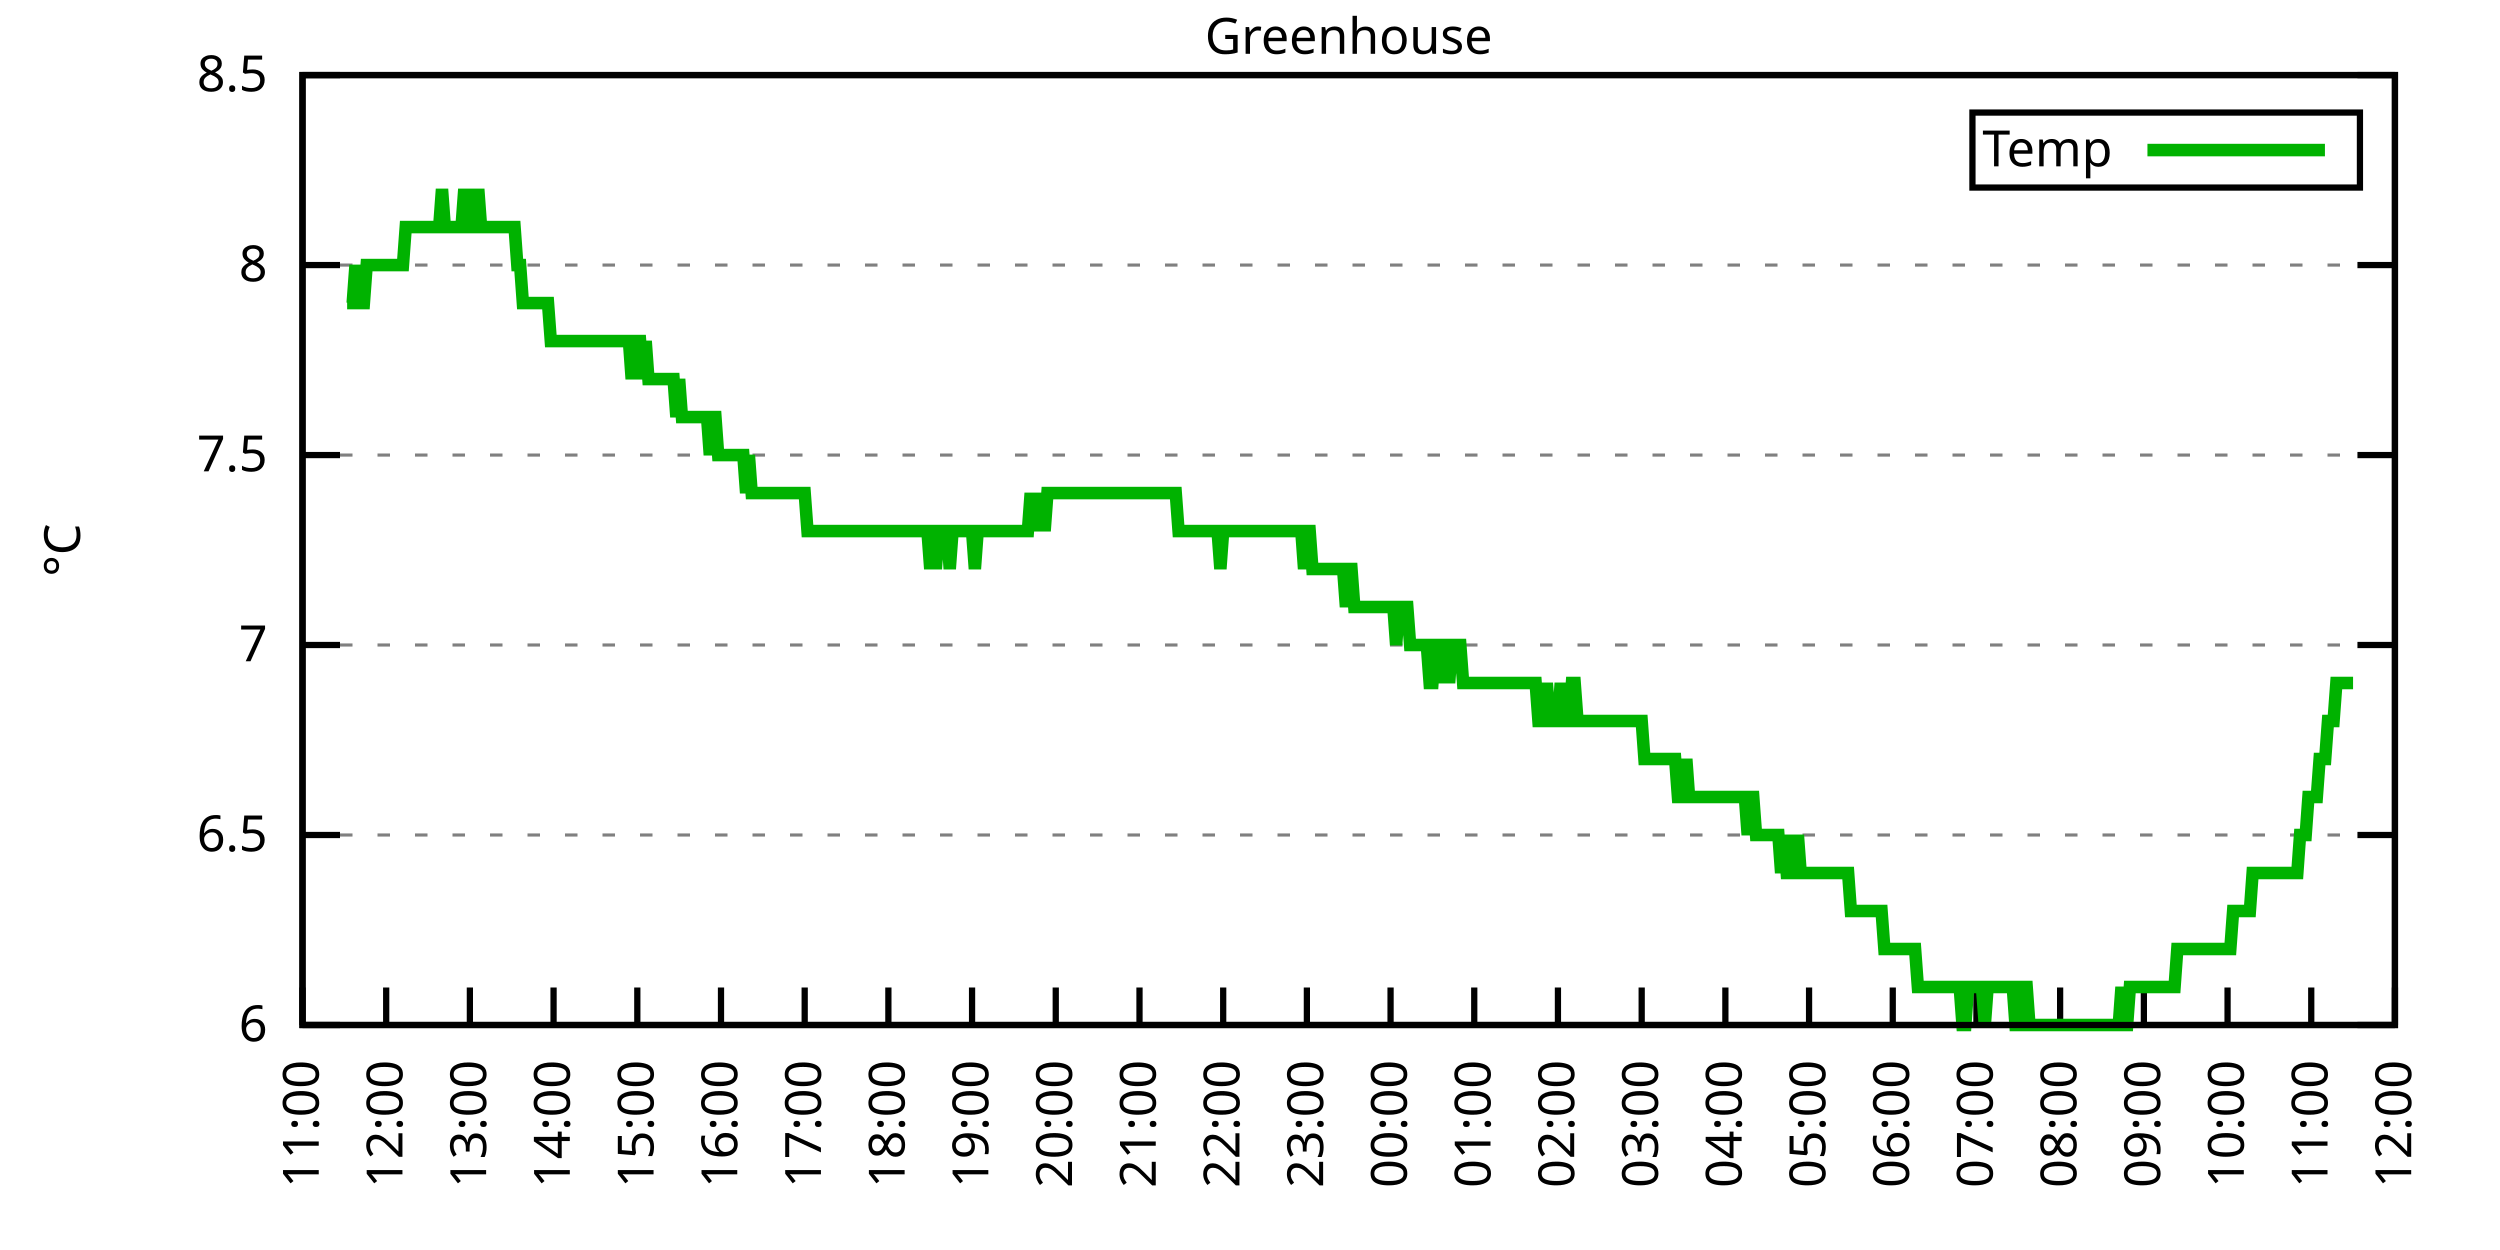
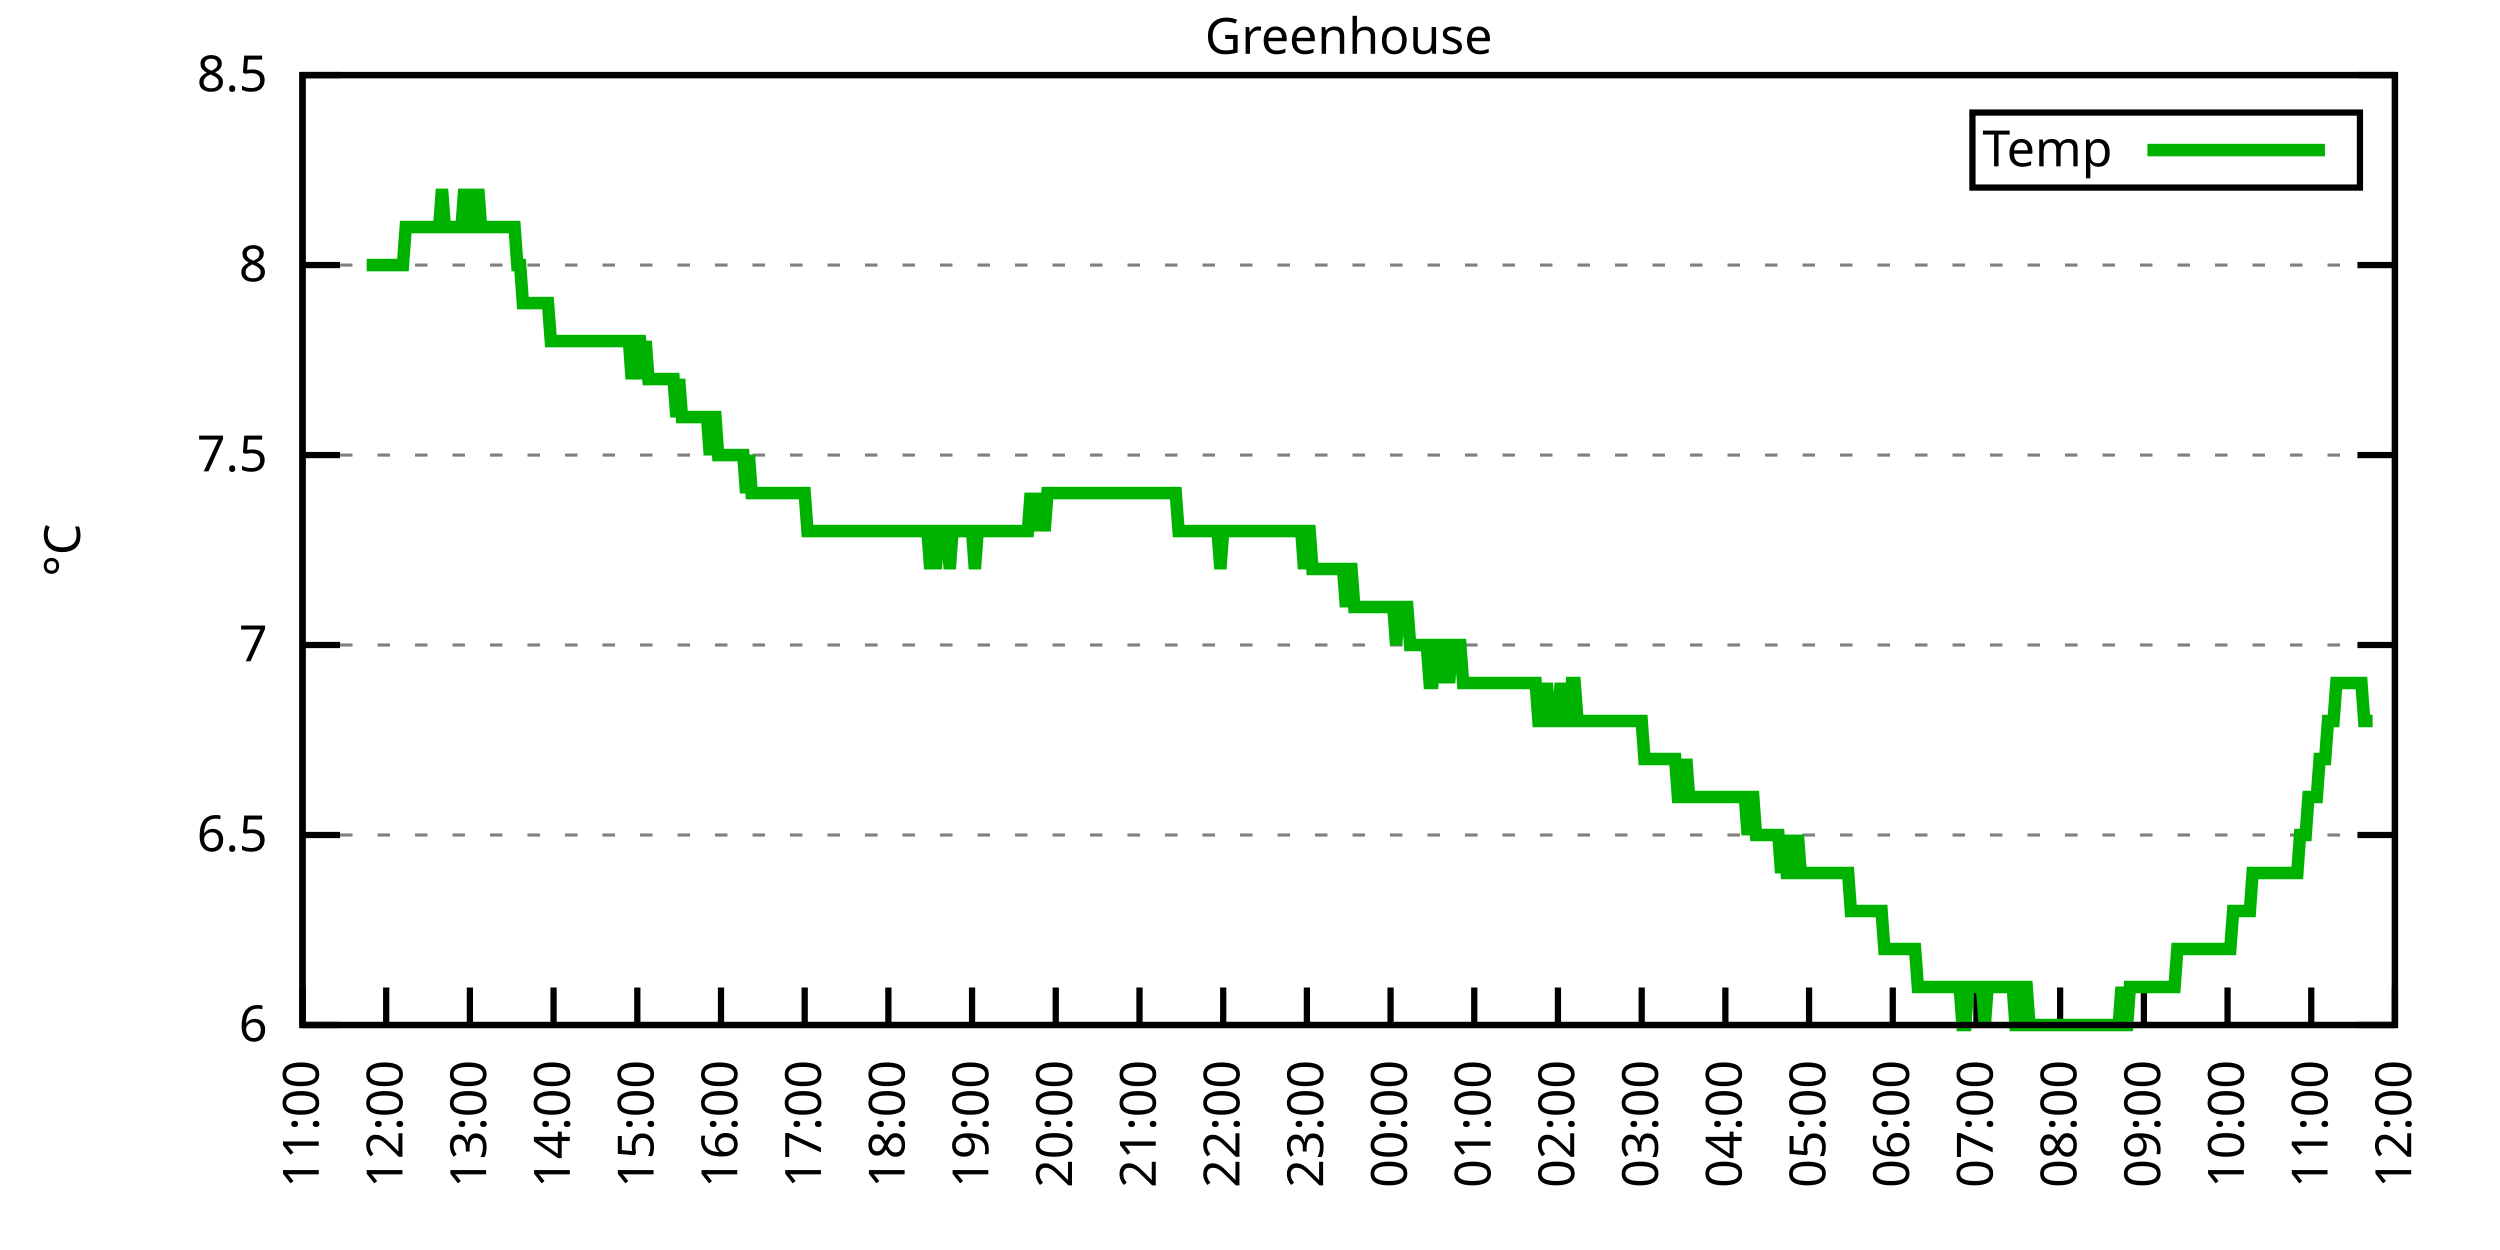
<svg xmlns="http://www.w3.org/2000/svg" xmlns:xlink="http://www.w3.org/1999/xlink" width="400" height="200" viewBox="0 0 400 200">
  <g id="gnuplot_canvas">
    <rect x="0" y="0" width="400" height="200" fill="none" />
    <defs>
      <circle id="gpDot" r="0.5" stroke-width="0.5" stroke="currentColor" />
      <path id="gpPt0" stroke-width="0.333" stroke="currentColor" d="M-1,0 h2 M0,-1 v2" />
      <path id="gpPt1" stroke-width="0.333" stroke="currentColor" d="M-1,-1 L1,1 M1,-1 L-1,1" />
      <path id="gpPt2" stroke-width="0.333" stroke="currentColor" d="M-1,0 L1,0 M0,-1 L0,1 M-1,-1 L1,1 M-1,1 L1,-1" />
      <rect id="gpPt3" stroke-width="0.333" stroke="currentColor" x="-1" y="-1" width="2" height="2" />
      <rect id="gpPt4" stroke-width="0.333" stroke="currentColor" fill="currentColor" x="-1" y="-1" width="2" height="2" />
      <circle id="gpPt5" stroke-width="0.333" stroke="currentColor" cx="0" cy="0" r="1" />
      <use xlink:href="#gpPt5" id="gpPt6" fill="currentColor" stroke="none" />
      <path id="gpPt7" stroke-width="0.333" stroke="currentColor" d="M0,-1.33 L-1.33,0.67 L1.33,0.67 z" />
      <use xlink:href="#gpPt7" id="gpPt8" fill="currentColor" stroke="none" />
      <use xlink:href="#gpPt7" id="gpPt9" stroke="currentColor" transform="rotate(180)" />
      <use xlink:href="#gpPt9" id="gpPt10" fill="currentColor" stroke="none" />
      <use xlink:href="#gpPt3" id="gpPt11" stroke="currentColor" transform="rotate(45)" />
      <use xlink:href="#gpPt11" id="gpPt12" fill="currentColor" stroke="none" />
      <path id="gpPt13" stroke-width="0.333" stroke="currentColor" d="M0,1.330 L1.265,0.411 L0.782,-1.067 L-0.782,-1.076 L-1.265,0.411 z" />
      <use xlink:href="#gpPt13" id="gpPt14" fill="currentColor" stroke="none" />
      <filter id="textbox" filterUnits="objectBoundingBox" x="0" y="0" height="1" width="1">
        <feFlood flood-color="white" flood-opacity="1" result="bgnd" />
        <feComposite in="SourceGraphic" in2="bgnd" operator="atop" />
      </filter>
      <filter id="greybox" filterUnits="objectBoundingBox" x="0" y="0" height="1" width="1">
        <feFlood flood-color="lightgrey" flood-opacity="1" result="grey" />
        <feComposite in="SourceGraphic" in2="grey" operator="atop" />
      </filter>
    </defs>
    <g fill="none" color="white" stroke="currentColor" stroke-width="1.00" stroke-linecap="butt" stroke-linejoin="miter">
</g>
    <g fill="none" color="black" stroke="currentColor" stroke-width="1.00" stroke-linecap="butt" stroke-linejoin="miter">
      <g stroke="none" shape-rendering="crispEdges">
        <polygon fill="rgb(255, 255, 255)" points="48.40,164.00 383.18,164.00 383.18,12.02 48.40,12.02 " />
      </g>
    </g>
    <g fill="none" color="black" stroke="currentColor" stroke-width="1.00" stroke-linecap="butt" stroke-linejoin="miter">
</g>
    <g fill="none" color="black" stroke="black" stroke-width="0.50" stroke-linecap="butt" stroke-linejoin="miter">
</g>
    <g fill="none" color="gray" stroke="currentColor" stroke-width="0.50" stroke-linecap="butt" stroke-linejoin="miter">
      <path stroke="gray" stroke-dasharray="2,4" class="gridline" d="M48.40,164.00 L383.19,164.00  " />
    </g>
    <g fill="none" color="gray" stroke="gray" stroke-width="1.00" stroke-linecap="butt" stroke-linejoin="miter">
</g>
    <g fill="none" color="black" stroke="currentColor" stroke-width="1.00" stroke-linecap="butt" stroke-linejoin="miter">
      <path stroke="black" d="M48.40,164.00 L54.40,164.00 M383.19,164.00 L377.19,164.00  " />
      <g transform="translate(42.80,166.60)" stroke="none" fill="black" font-family="Sans" font-size="8.00" text-anchor="end">
        <text>
          <tspan font-family="Sans"> 6</tspan>
        </text>
      </g>
    </g>
    <g fill="none" color="black" stroke="currentColor" stroke-width="1.00" stroke-linecap="butt" stroke-linejoin="miter">
</g>
    <g fill="none" color="black" stroke="black" stroke-width="0.50" stroke-linecap="butt" stroke-linejoin="miter">
</g>
    <g fill="none" color="gray" stroke="currentColor" stroke-width="0.50" stroke-linecap="butt" stroke-linejoin="miter">
      <path stroke="gray" stroke-dasharray="2,4" class="gridline" d="M48.40,133.60 L383.19,133.60  " />
    </g>
    <g fill="none" color="gray" stroke="gray" stroke-width="1.00" stroke-linecap="butt" stroke-linejoin="miter">
</g>
    <g fill="none" color="black" stroke="currentColor" stroke-width="1.00" stroke-linecap="butt" stroke-linejoin="miter">
      <path stroke="black" d="M48.40,133.60 L54.40,133.60 M383.19,133.60 L377.19,133.60  " />
      <g transform="translate(42.80,136.20)" stroke="none" fill="black" font-family="Sans" font-size="8.00" text-anchor="end">
        <text>
          <tspan font-family="Sans"> 6.5</tspan>
        </text>
      </g>
    </g>
    <g fill="none" color="black" stroke="currentColor" stroke-width="1.00" stroke-linecap="butt" stroke-linejoin="miter">
</g>
    <g fill="none" color="black" stroke="black" stroke-width="0.50" stroke-linecap="butt" stroke-linejoin="miter">
</g>
    <g fill="none" color="gray" stroke="currentColor" stroke-width="0.50" stroke-linecap="butt" stroke-linejoin="miter">
      <path stroke="gray" stroke-dasharray="2,4" class="gridline" d="M48.40,103.20 L383.19,103.20  " />
    </g>
    <g fill="none" color="gray" stroke="gray" stroke-width="1.00" stroke-linecap="butt" stroke-linejoin="miter">
</g>
    <g fill="none" color="black" stroke="currentColor" stroke-width="1.00" stroke-linecap="butt" stroke-linejoin="miter">
      <path stroke="black" d="M48.40,103.20 L54.40,103.20 M383.19,103.20 L377.19,103.20  " />
      <g transform="translate(42.80,105.80)" stroke="none" fill="black" font-family="Sans" font-size="8.00" text-anchor="end">
        <text>
          <tspan font-family="Sans"> 7</tspan>
        </text>
      </g>
    </g>
    <g fill="none" color="black" stroke="currentColor" stroke-width="1.00" stroke-linecap="butt" stroke-linejoin="miter">
</g>
    <g fill="none" color="black" stroke="black" stroke-width="0.50" stroke-linecap="butt" stroke-linejoin="miter">
</g>
    <g fill="none" color="gray" stroke="currentColor" stroke-width="0.50" stroke-linecap="butt" stroke-linejoin="miter">
      <path stroke="gray" stroke-dasharray="2,4" class="gridline" d="M48.40,72.81 L383.19,72.81  " />
    </g>
    <g fill="none" color="gray" stroke="gray" stroke-width="1.00" stroke-linecap="butt" stroke-linejoin="miter">
</g>
    <g fill="none" color="black" stroke="currentColor" stroke-width="1.00" stroke-linecap="butt" stroke-linejoin="miter">
      <path stroke="black" d="M48.40,72.81 L54.40,72.81 M383.19,72.81 L377.19,72.81  " />
      <g transform="translate(42.80,75.41)" stroke="none" fill="black" font-family="Sans" font-size="8.00" text-anchor="end">
        <text>
          <tspan font-family="Sans"> 7.5</tspan>
        </text>
      </g>
    </g>
    <g fill="none" color="black" stroke="currentColor" stroke-width="1.00" stroke-linecap="butt" stroke-linejoin="miter">
</g>
    <g fill="none" color="black" stroke="black" stroke-width="0.50" stroke-linecap="butt" stroke-linejoin="miter">
</g>
    <g fill="none" color="gray" stroke="currentColor" stroke-width="0.50" stroke-linecap="butt" stroke-linejoin="miter">
      <path stroke="gray" stroke-dasharray="2,4" class="gridline" d="M48.40,42.41 L383.19,42.41  " />
    </g>
    <g fill="none" color="gray" stroke="gray" stroke-width="1.00" stroke-linecap="butt" stroke-linejoin="miter">
</g>
    <g fill="none" color="black" stroke="currentColor" stroke-width="1.00" stroke-linecap="butt" stroke-linejoin="miter">
      <path stroke="black" d="M48.40,42.41 L54.40,42.41 M383.19,42.41 L377.19,42.41  " />
      <g transform="translate(42.80,45.01)" stroke="none" fill="black" font-family="Sans" font-size="8.00" text-anchor="end">
        <text>
          <tspan font-family="Sans"> 8</tspan>
        </text>
      </g>
    </g>
    <g fill="none" color="black" stroke="currentColor" stroke-width="1.00" stroke-linecap="butt" stroke-linejoin="miter">
</g>
    <g fill="none" color="black" stroke="black" stroke-width="0.50" stroke-linecap="butt" stroke-linejoin="miter">
</g>
    <g fill="none" color="gray" stroke="currentColor" stroke-width="0.50" stroke-linecap="butt" stroke-linejoin="miter">
      <path stroke="gray" stroke-dasharray="2,4" class="gridline" d="M48.40,12.01 L383.19,12.01  " />
    </g>
    <g fill="none" color="gray" stroke="gray" stroke-width="1.00" stroke-linecap="butt" stroke-linejoin="miter">
</g>
    <g fill="none" color="black" stroke="currentColor" stroke-width="1.00" stroke-linecap="butt" stroke-linejoin="miter">
      <path stroke="black" d="M48.40,12.01 L54.40,12.01 M383.19,12.01 L377.19,12.01  " />
      <g transform="translate(42.80,14.61)" stroke="none" fill="black" font-family="Sans" font-size="8.00" text-anchor="end">
        <text>
          <tspan font-family="Sans"> 8.5</tspan>
        </text>
      </g>
    </g>
    <g fill="none" color="black" stroke="currentColor" stroke-width="1.00" stroke-linecap="butt" stroke-linejoin="miter">
      <path stroke="black" d="M48.40,164.00 L48.40,158.00  " />
      <g transform="translate(51.00,169.60) rotate(270.00)" stroke="none" fill="black" font-family="Sans" font-size="8.00" text-anchor="end">
        <text>
          <tspan font-family="Sans">11:00</tspan>
        </text>
      </g>
    </g>
    <g fill="none" color="black" stroke="currentColor" stroke-width="1.00" stroke-linecap="butt" stroke-linejoin="miter">
      <path stroke="black" d="M61.79,164.00 L61.79,158.00  " />
      <g transform="translate(64.39,169.60) rotate(270.00)" stroke="none" fill="black" font-family="Sans" font-size="8.00" text-anchor="end">
        <text>
          <tspan font-family="Sans">12:00</tspan>
        </text>
      </g>
    </g>
    <g fill="none" color="black" stroke="currentColor" stroke-width="1.00" stroke-linecap="butt" stroke-linejoin="miter">
      <path stroke="black" d="M75.18,164.00 L75.18,158.00  " />
      <g transform="translate(77.78,169.60) rotate(270.00)" stroke="none" fill="black" font-family="Sans" font-size="8.00" text-anchor="end">
        <text>
          <tspan font-family="Sans">13:00</tspan>
        </text>
      </g>
    </g>
    <g fill="none" color="black" stroke="currentColor" stroke-width="1.00" stroke-linecap="butt" stroke-linejoin="miter">
      <path stroke="black" d="M88.57,164.00 L88.57,158.00  " />
      <g transform="translate(91.17,169.60) rotate(270.00)" stroke="none" fill="black" font-family="Sans" font-size="8.00" text-anchor="end">
        <text>
          <tspan font-family="Sans">14:00</tspan>
        </text>
      </g>
    </g>
    <g fill="none" color="black" stroke="currentColor" stroke-width="1.00" stroke-linecap="butt" stroke-linejoin="miter">
      <path stroke="black" d="M101.97,164.00 L101.97,158.00  " />
      <g transform="translate(104.57,169.60) rotate(270.00)" stroke="none" fill="black" font-family="Sans" font-size="8.00" text-anchor="end">
        <text>
          <tspan font-family="Sans">15:00</tspan>
        </text>
      </g>
    </g>
    <g fill="none" color="black" stroke="currentColor" stroke-width="1.00" stroke-linecap="butt" stroke-linejoin="miter">
      <path stroke="black" d="M115.36,164.00 L115.36,158.00  " />
      <g transform="translate(117.96,169.60) rotate(270.00)" stroke="none" fill="black" font-family="Sans" font-size="8.00" text-anchor="end">
        <text>
          <tspan font-family="Sans">16:00</tspan>
        </text>
      </g>
    </g>
    <g fill="none" color="black" stroke="currentColor" stroke-width="1.00" stroke-linecap="butt" stroke-linejoin="miter">
      <path stroke="black" d="M128.75,164.00 L128.75,158.00  " />
      <g transform="translate(131.35,169.60) rotate(270.00)" stroke="none" fill="black" font-family="Sans" font-size="8.00" text-anchor="end">
        <text>
          <tspan font-family="Sans">17:00</tspan>
        </text>
      </g>
    </g>
    <g fill="none" color="black" stroke="currentColor" stroke-width="1.00" stroke-linecap="butt" stroke-linejoin="miter">
      <path stroke="black" d="M142.14,164.00 L142.14,158.00  " />
      <g transform="translate(144.74,169.60) rotate(270.00)" stroke="none" fill="black" font-family="Sans" font-size="8.00" text-anchor="end">
        <text>
          <tspan font-family="Sans">18:00</tspan>
        </text>
      </g>
    </g>
    <g fill="none" color="black" stroke="currentColor" stroke-width="1.00" stroke-linecap="butt" stroke-linejoin="miter">
      <path stroke="black" d="M155.53,164.00 L155.53,158.00  " />
      <g transform="translate(158.13,169.60) rotate(270.00)" stroke="none" fill="black" font-family="Sans" font-size="8.00" text-anchor="end">
        <text>
          <tspan font-family="Sans">19:00</tspan>
        </text>
      </g>
    </g>
    <g fill="none" color="black" stroke="currentColor" stroke-width="1.00" stroke-linecap="butt" stroke-linejoin="miter">
      <path stroke="black" d="M168.92,164.00 L168.92,158.00  " />
      <g transform="translate(171.52,169.60) rotate(270.00)" stroke="none" fill="black" font-family="Sans" font-size="8.00" text-anchor="end">
        <text>
          <tspan font-family="Sans">20:00</tspan>
        </text>
      </g>
    </g>
    <g fill="none" color="black" stroke="currentColor" stroke-width="1.00" stroke-linecap="butt" stroke-linejoin="miter">
      <path stroke="black" d="M182.32,164.00 L182.32,158.00  " />
      <g transform="translate(184.92,169.60) rotate(270.00)" stroke="none" fill="black" font-family="Sans" font-size="8.00" text-anchor="end">
        <text>
          <tspan font-family="Sans">21:00</tspan>
        </text>
      </g>
    </g>
    <g fill="none" color="black" stroke="currentColor" stroke-width="1.00" stroke-linecap="butt" stroke-linejoin="miter">
      <path stroke="black" d="M195.71,164.00 L195.71,158.00  " />
      <g transform="translate(198.31,169.60) rotate(270.00)" stroke="none" fill="black" font-family="Sans" font-size="8.00" text-anchor="end">
        <text>
          <tspan font-family="Sans">22:00</tspan>
        </text>
      </g>
    </g>
    <g fill="none" color="black" stroke="currentColor" stroke-width="1.00" stroke-linecap="butt" stroke-linejoin="miter">
      <path stroke="black" d="M209.10,164.00 L209.10,158.00  " />
      <g transform="translate(211.70,169.60) rotate(270.00)" stroke="none" fill="black" font-family="Sans" font-size="8.00" text-anchor="end">
        <text>
          <tspan font-family="Sans">23:00</tspan>
        </text>
      </g>
    </g>
    <g fill="none" color="black" stroke="currentColor" stroke-width="1.00" stroke-linecap="butt" stroke-linejoin="miter">
      <path stroke="black" d="M222.49,164.00 L222.49,158.00  " />
      <g transform="translate(225.09,169.60) rotate(270.00)" stroke="none" fill="black" font-family="Sans" font-size="8.00" text-anchor="end">
        <text>
          <tspan font-family="Sans">00:00</tspan>
        </text>
      </g>
    </g>
    <g fill="none" color="black" stroke="currentColor" stroke-width="1.00" stroke-linecap="butt" stroke-linejoin="miter">
      <path stroke="black" d="M235.88,164.00 L235.88,158.00  " />
      <g transform="translate(238.48,169.60) rotate(270.00)" stroke="none" fill="black" font-family="Sans" font-size="8.00" text-anchor="end">
        <text>
          <tspan font-family="Sans">01:00</tspan>
        </text>
      </g>
    </g>
    <g fill="none" color="black" stroke="currentColor" stroke-width="1.00" stroke-linecap="butt" stroke-linejoin="miter">
      <path stroke="black" d="M249.27,164.00 L249.27,158.00  " />
      <g transform="translate(251.87,169.60) rotate(270.00)" stroke="none" fill="black" font-family="Sans" font-size="8.00" text-anchor="end">
        <text>
          <tspan font-family="Sans">02:00</tspan>
        </text>
      </g>
    </g>
    <g fill="none" color="black" stroke="currentColor" stroke-width="1.00" stroke-linecap="butt" stroke-linejoin="miter">
      <path stroke="black" d="M262.67,164.00 L262.67,158.00  " />
      <g transform="translate(265.27,169.60) rotate(270.00)" stroke="none" fill="black" font-family="Sans" font-size="8.00" text-anchor="end">
        <text>
          <tspan font-family="Sans">03:00</tspan>
        </text>
      </g>
    </g>
    <g fill="none" color="black" stroke="currentColor" stroke-width="1.00" stroke-linecap="butt" stroke-linejoin="miter">
      <path stroke="black" d="M276.06,164.00 L276.06,158.00  " />
      <g transform="translate(278.66,169.60) rotate(270.00)" stroke="none" fill="black" font-family="Sans" font-size="8.00" text-anchor="end">
        <text>
          <tspan font-family="Sans">04:00</tspan>
        </text>
      </g>
    </g>
    <g fill="none" color="black" stroke="currentColor" stroke-width="1.00" stroke-linecap="butt" stroke-linejoin="miter">
      <path stroke="black" d="M289.45,164.00 L289.45,158.00  " />
      <g transform="translate(292.05,169.60) rotate(270.00)" stroke="none" fill="black" font-family="Sans" font-size="8.00" text-anchor="end">
        <text>
          <tspan font-family="Sans">05:00</tspan>
        </text>
      </g>
    </g>
    <g fill="none" color="black" stroke="currentColor" stroke-width="1.00" stroke-linecap="butt" stroke-linejoin="miter">
      <path stroke="black" d="M302.84,164.00 L302.84,158.00  " />
      <g transform="translate(305.44,169.60) rotate(270.00)" stroke="none" fill="black" font-family="Sans" font-size="8.00" text-anchor="end">
        <text>
          <tspan font-family="Sans">06:00</tspan>
        </text>
      </g>
    </g>
    <g fill="none" color="black" stroke="currentColor" stroke-width="1.00" stroke-linecap="butt" stroke-linejoin="miter">
      <path stroke="black" d="M316.23,164.00 L316.23,158.00  " />
      <g transform="translate(318.83,169.60) rotate(270.00)" stroke="none" fill="black" font-family="Sans" font-size="8.00" text-anchor="end">
        <text>
          <tspan font-family="Sans">07:00</tspan>
        </text>
      </g>
    </g>
    <g fill="none" color="black" stroke="currentColor" stroke-width="1.00" stroke-linecap="butt" stroke-linejoin="miter">
      <path stroke="black" d="M329.62,164.00 L329.62,158.00  " />
      <g transform="translate(332.22,169.60) rotate(270.00)" stroke="none" fill="black" font-family="Sans" font-size="8.00" text-anchor="end">
        <text>
          <tspan font-family="Sans">08:00</tspan>
        </text>
      </g>
    </g>
    <g fill="none" color="black" stroke="currentColor" stroke-width="1.00" stroke-linecap="butt" stroke-linejoin="miter">
      <path stroke="black" d="M343.02,164.00 L343.02,158.00  " />
      <g transform="translate(345.62,169.60) rotate(270.00)" stroke="none" fill="black" font-family="Sans" font-size="8.00" text-anchor="end">
        <text>
          <tspan font-family="Sans">09:00</tspan>
        </text>
      </g>
    </g>
    <g fill="none" color="black" stroke="currentColor" stroke-width="1.00" stroke-linecap="butt" stroke-linejoin="miter">
      <path stroke="black" d="M356.41,164.00 L356.41,158.00  " />
      <g transform="translate(359.01,169.60) rotate(270.00)" stroke="none" fill="black" font-family="Sans" font-size="8.00" text-anchor="end">
        <text>
          <tspan font-family="Sans">10:00</tspan>
        </text>
      </g>
    </g>
    <g fill="none" color="black" stroke="currentColor" stroke-width="1.00" stroke-linecap="butt" stroke-linejoin="miter">
      <path stroke="black" d="M369.80,164.00 L369.80,158.00  " />
      <g transform="translate(372.40,169.60) rotate(270.00)" stroke="none" fill="black" font-family="Sans" font-size="8.00" text-anchor="end">
        <text>
          <tspan font-family="Sans">11:00</tspan>
        </text>
      </g>
    </g>
    <g fill="none" color="black" stroke="currentColor" stroke-width="1.00" stroke-linecap="butt" stroke-linejoin="miter">
      <path stroke="black" d="M383.19,164.00 L383.19,158.00  " />
      <g transform="translate(385.79,169.60) rotate(270.00)" stroke="none" fill="black" font-family="Sans" font-size="8.00" text-anchor="end">
        <text>
          <tspan font-family="Sans">12:00</tspan>
        </text>
      </g>
    </g>
    <g fill="none" color="black" stroke="currentColor" stroke-width="1.00" stroke-linecap="butt" stroke-linejoin="miter">
</g>
    <g fill="none" color="black" stroke="currentColor" stroke-width="1.00" stroke-linecap="butt" stroke-linejoin="miter">
      <path stroke="black" d="M48.40,12.01 L48.40,164.00 L383.19,164.00 L383.19,12.01 L48.40,12.01 Z  " />
    </g>
    <g fill="none" color="black" stroke="currentColor" stroke-width="1.00" stroke-linecap="butt" stroke-linejoin="miter">
</g>
    <g fill="none" color="black" stroke="currentColor" stroke-width="1.00" stroke-linecap="butt" stroke-linejoin="miter">
      <path stroke="black" d="M315.59,30.01 L315.59,18.01 L377.59,18.01 L377.59,30.01 L315.59,30.01 Z  " />
    </g>
    <g id="Greenhouse_plot_1">
      <g fill="none" color="white" stroke="black" stroke-width="2.00" stroke-linecap="butt" stroke-linejoin="miter">
</g>
      <g fill="none" color="black" stroke="currentColor" stroke-width="2.00" stroke-linecap="butt" stroke-linejoin="miter">
        <g transform="translate(337.99,26.61)" stroke="none" fill="black" font-family="Sans" font-size="8.00" text-anchor="end">
          <text>
            <tspan font-family="Sans">Temp</tspan>
          </text>
        </g>
      </g>
      <g fill="none" color="black" stroke="currentColor" stroke-width="2.00" stroke-linecap="butt" stroke-linejoin="miter">
-         <path stroke="rgb(  0, 178,   0)" d="M343.59,24.01 L371.99,24.01 M55.54,48.49 L55.99,48.49 L56.43,48.49 L56.88,42.41 L57.33,48.49 L57.77,48.49   L58.22,48.49 L58.67,42.41 L59.11,42.41 L59.56,42.41 L60.01,42.41 L60.45,42.41 L60.90,42.41 L61.35,42.41   L61.79,42.41 L62.24,42.41 L62.68,42.41 L63.13,42.41 L63.58,42.41 L64.02,42.41 L64.47,42.41 L64.92,36.33   L65.36,36.33 L65.81,36.33 L66.26,36.33 L66.70,36.33 L67.15,36.33 L67.59,36.33 L68.04,36.33 L68.49,36.33   L68.93,36.33 L69.38,36.33 L69.83,36.33 L70.27,36.33 L70.72,30.25 L71.17,36.33 L71.61,36.33 L72.06,36.33   L72.50,36.33 L72.95,36.33 L73.40,36.33 L73.84,36.33 L74.29,30.25 L74.74,36.33 L75.18,30.25 L75.63,36.33   L76.08,36.33 L76.52,30.25 L76.97,36.33 L77.42,36.33 L77.86,36.33 L78.31,36.33 L78.75,36.33 L79.20,36.33   L79.65,36.33 L80.09,36.33 L80.54,36.33 L80.99,36.33 L81.43,36.33 L81.88,36.33 L82.33,36.33 L82.77,42.41   L83.22,42.41 L83.66,48.49 L84.11,48.49 L84.56,48.49 L85.00,48.49 L85.45,48.49 L85.90,48.49 L86.34,48.49   L86.79,48.49 L87.24,48.49 L87.68,48.49 L88.13,54.57 L88.57,54.57 L89.02,54.57 L89.47,54.57 L89.91,54.57   L90.36,54.57 L90.81,54.57 L91.25,54.57 L91.70,54.57 L92.15,54.57 L92.59,54.57 L93.04,54.57 L93.49,54.57   L93.93,54.57 L94.38,54.57 L94.82,54.57 L95.27,54.57 L95.72,54.57 L96.16,54.57 L96.61,54.57 L97.06,54.57   L97.50,54.57 L97.95,54.57 L98.40,54.57 L98.84,54.57 L99.29,54.57 L99.73,54.57 L100.18,54.57 L100.63,54.57   L101.07,60.65 L101.52,54.57 L101.97,54.57 L102.41,54.57 L102.86,60.65 L103.31,54.57 L103.75,60.65 L104.20,60.65   L104.64,60.65 L105.09,60.65 L105.54,60.65 L105.98,60.65 L106.43,60.65 L106.88,60.65 L107.32,60.65 L107.77,60.65   L108.22,66.73 L108.66,60.65 L109.11,66.73 L109.55,66.73 L110.00,66.73 L110.45,66.73 L110.89,66.73 L111.34,66.73   L111.79,66.73 L112.23,66.73 L112.68,66.73 L113.13,66.73 L113.57,72.81 L114.02,66.73 L114.47,66.73 L114.91,72.81   L115.36,72.81 L115.80,72.81 L116.25,72.81 L116.70,72.81 L117.14,72.81 L117.59,72.81 L118.04,72.81 L118.48,72.81   L118.93,72.81 L119.38,78.89 L119.82,72.81 L120.27,78.89 L120.71,78.89 L121.16,78.89 L121.61,78.89 L122.05,78.89   L122.50,78.89 L122.95,78.89 L123.39,78.89 L123.84,78.89 L124.29,78.89 L124.73,78.89 L125.18,78.89 L125.62,78.89   L126.07,78.89 L126.52,78.89 L126.96,78.89 L127.41,78.89 L127.86,78.89 L128.30,78.89 L128.75,78.89 L129.20,84.97   L129.64,84.97 L130.09,84.97 L130.54,84.97 L130.98,84.97 L131.43,84.97 L131.87,84.97 L132.32,84.97 L132.77,84.97   L133.21,84.97 L133.66,84.97 L134.11,84.97 L134.55,84.97 L135.00,84.97 L135.45,84.97 L135.89,84.97 L136.34,84.97   L136.78,84.97 L137.23,84.97 L137.68,84.97 L138.12,84.97 L138.57,84.97 L139.02,84.97 L139.46,84.97 L139.91,84.97   L140.36,84.97 L140.80,84.97 L141.25,84.97 L141.69,84.97 L142.14,84.97 L142.59,84.97 L143.03,84.97 L143.48,84.97   L143.93,84.97 L144.37,84.97 L144.82,84.97 L145.27,84.97 L145.71,84.97 L146.16,84.97 L146.61,84.97 L147.05,84.97   L147.50,84.97 L147.94,84.97 L148.39,84.97 L148.84,91.04 L149.28,84.97 L149.73,91.04 L150.18,84.97 L150.62,84.97   L151.07,84.97 L151.52,84.97 L151.96,91.04 L152.41,84.97 L152.85,84.97 L153.30,84.97 L153.75,84.97 L154.19,84.97   L154.64,84.97 L155.09,84.97 L155.53,84.97 L155.98,91.04 L156.43,84.97 L156.87,84.97 L157.32,84.97 L157.76,84.97   L158.21,84.97 L158.66,84.97 L159.10,84.97 L159.55,84.97 L160.00,84.97 L160.44,84.97 L160.89,84.97 L161.34,84.97   L161.78,84.97 L162.23,84.97 L162.67,84.97 L163.12,84.97 L163.57,84.97 L164.01,84.97 L164.46,84.97 L164.91,78.89   L165.35,84.97 L165.80,78.89 L166.25,84.97 L166.69,78.89 L167.14,84.97 L167.59,78.89 L168.03,78.89 L168.48,78.89   L168.92,78.89 L169.37,78.89 L169.82,78.89 L170.26,78.89 L170.71,78.89 L171.16,78.89 L171.60,78.89 L172.05,78.89   L172.50,78.89 L172.94,78.89 L173.39,78.89 L173.83,78.89 L174.28,78.89 L174.73,78.89 L175.17,78.89 L175.62,78.89   L176.07,78.89 L176.51,78.89 L176.96,78.89 L177.41,78.89 L177.85,78.89 L178.30,78.89 L178.74,78.89 L179.19,78.89   L179.64,78.89 L180.08,78.89 L180.53,78.89 L180.98,78.89 L181.42,78.89 L181.87,78.89 L182.32,78.89 L182.76,78.89   L183.21,78.89 L183.66,78.89 L184.10,78.89 L184.55,78.89 L184.99,78.89 L185.44,78.89 L185.89,78.89 L186.33,78.89   L186.78,78.89 L187.23,78.89 L187.67,78.89 L188.12,78.89 L188.57,84.97 L189.01,84.97 L189.46,84.97 L189.90,84.97   L190.35,84.97 L190.80,84.97 L191.24,84.97 L191.69,84.97 L192.14,84.97 L192.58,84.97 L193.03,84.97 L193.48,84.97   L193.92,84.97 L194.37,84.97 L194.81,84.97 L195.26,91.04 L195.71,84.97 L196.15,84.97 L196.60,84.97 L197.05,84.97   L197.49,84.97 L197.94,84.97 L198.39,84.97 L198.83,84.97 L199.28,84.97 L199.73,84.97 L200.17,84.97 L200.62,84.97   L201.06,84.97 L201.51,84.97 L201.96,84.97 L202.40,84.97 L202.85,84.97 L203.30,84.97 L203.74,84.97 L204.19,84.97   L204.64,84.97 L205.08,84.97 L205.53,84.97 L205.97,84.97 L206.42,84.97 L206.87,84.97 L207.31,84.97 L207.76,84.97   L208.21,84.97 L208.65,91.04 L209.10,84.97 L209.55,84.97 L209.99,91.04 L210.44,91.04 L210.88,91.04 L211.33,91.04   L211.78,91.04 L212.22,91.04 L212.67,91.04 L213.12,91.04 L213.56,91.04 L214.01,91.04 L214.46,91.04 L214.90,91.04   L215.35,97.12 L215.80,91.04 L216.24,91.04 L216.69,97.12 L217.13,97.12 L217.58,97.12 L218.03,97.12 L218.47,97.12   L218.92,97.12 L219.37,97.12 L219.81,97.12 L220.26,97.12 L220.71,97.12 L221.15,97.12 L221.60,97.12 L222.04,97.12   L222.49,97.12 L222.94,97.12 L223.38,103.20 L223.83,97.12 L224.28,97.12 L224.72,97.12 L225.17,97.12 L225.62,103.20   L226.06,103.20 L226.51,103.20 L226.95,103.20 L227.40,103.20 L227.85,103.20 L228.29,103.20 L228.74,109.28 L229.19,109.28   L229.63,103.20 L230.08,103.20 L230.53,103.20 L230.97,109.28 L231.42,103.20 L231.86,109.28 L232.31,103.20 L232.76,103.20   L233.20,103.20 L233.65,103.20 L234.10,109.28 L234.54,109.28 L234.99,109.28 L235.44,109.28 L235.88,109.28 L236.33,109.28   L236.78,109.28 L237.22,109.28 L237.67,109.28 L238.11,109.28 L238.56,109.28 L239.01,109.28 L239.45,109.28 L239.90,109.28   L240.35,109.28 L240.79,109.28 L241.24,109.28 L241.69,109.28 L242.13,109.28 L242.58,109.28 L243.02,109.28 L243.47,109.28   L243.92,109.28 L244.36,109.28 L244.81,109.28 L245.26,109.28 L245.70,109.28 L246.15,115.36 L246.60,115.36 L247.04,115.36   L247.49,109.28 L247.93,115.36 L248.38,115.36 L248.83,115.36 L249.27,115.36 L249.72,109.28 L250.17,115.36 L250.61,115.36   L251.06,115.36 L251.51,109.28 L251.95,109.28 L252.40,115.36 L252.85,115.36 L253.29,115.36 L253.74,115.36 L254.18,115.36   L254.63,115.36 L255.08,115.36 L255.52,115.36 L255.97,115.36 L256.42,115.36 L256.86,115.36 L257.31,115.36 L257.76,115.36   L258.20,115.36 L258.65,115.36 L259.09,115.36 L259.54,115.36 L259.99,115.36 L260.43,115.36 L260.88,115.36 L261.33,115.36   L261.77,115.36 L262.22,115.36 L262.67,115.36 L263.11,121.44 L263.56,121.44 L264.00,121.44 L264.45,121.44 L264.90,121.44   L265.34,121.44 L265.79,121.44 L266.24,121.44 L266.68,121.44 L267.13,121.44 L267.58,121.44 L268.02,121.44 L268.47,127.52   L268.92,127.52 L269.36,127.52 L269.81,121.44 L270.25,127.52 L270.70,127.52 L271.15,127.52 L271.59,127.52 L272.04,127.52   L272.49,127.52 L272.93,127.52 L273.38,127.52 L273.83,127.52 L274.27,127.52 L274.72,127.52 L275.16,127.52 L275.61,127.52   L276.06,127.52 L276.50,127.52 L276.95,127.52 L277.40,127.52 L277.84,127.52 L278.29,127.52 L278.74,127.52 L279.18,127.52   L279.63,133.60 L280.07,127.52 L280.52,127.52 L280.97,133.60 L281.41,133.60 L281.86,133.60 L282.31,133.60 L282.75,133.60   L283.20,133.60 L283.65,133.60 L284.09,133.60 L284.54,133.60 L284.98,139.68 L285.43,133.60 L285.88,139.68 L286.32,139.68   L286.77,133.60 L287.22,139.68 L287.66,133.60 L288.11,139.68 L288.56,139.68 L289.00,139.68 L289.45,139.68 L289.90,139.68   L290.34,139.68 L290.79,139.68 L291.23,139.68 L291.68,139.68 L292.13,139.68 L292.57,139.68 L293.02,139.68 L293.47,139.68   L293.91,139.68 L294.36,139.68 L294.81,139.68 L295.25,139.68 L295.70,139.68 L296.14,145.76 L296.59,145.76 L297.04,145.76   L297.48,145.76 L297.93,145.76 L298.38,145.76 L298.82,145.76 L299.27,145.76 L299.72,145.76 L300.16,145.76 L300.61,145.76   L301.05,145.76 L301.50,151.84 L301.95,151.84 L302.39,151.84 L302.84,151.84 L303.29,151.84 L303.73,151.84 L304.18,151.84   L304.63,151.84 L305.07,151.84 L305.52,151.84 L305.97,151.84 L306.41,151.84 L306.86,157.92 L307.30,157.92 L307.75,157.92   L308.20,157.92 L308.64,157.92 L309.09,157.92 L309.54,157.92 L309.98,157.92 L310.43,157.92 L310.88,157.92 L311.32,157.92   L311.77,157.92 L312.21,157.92 L312.66,157.92 L313.11,157.92 L313.55,157.92 L314.00,164.00 L314.45,164.00 L314.89,157.92   L315.34,157.92 L315.79,157.92 L316.23,157.92 L316.68,157.92 L317.12,157.92 L317.57,164.00 L318.02,157.92 L318.46,157.92   L318.91,157.92 L319.36,157.92 L319.80,157.92 L320.25,157.92 L320.70,157.92 L321.14,157.92 L321.59,157.92 L322.04,157.92   L322.48,164.00 L322.93,164.00 L323.37,164.00 L323.82,157.92 L324.27,157.92 L324.71,164.00 L325.16,164.00 L325.61,164.00   L326.05,164.00 L326.50,164.00 L326.95,164.00 L327.39,164.00 L327.84,164.00 L328.28,164.00 L328.73,164.00 L329.18,164.00   L329.62,164.00 L330.07,164.00 L330.52,164.00 L330.96,164.00 L331.41,164.00 L331.86,164.00 L332.30,164.00 L332.75,164.00   L333.19,164.00 L333.64,164.00 L334.09,164.00 L334.53,164.00 L334.98,164.00 L335.43,164.00 L335.87,164.00 L336.32,164.00   L336.77,164.00 L337.21,164.00 L337.66,164.00 L338.10,164.00 L338.55,164.00 L339.00,164.00 L339.44,157.92 L339.89,164.00   L340.34,164.00 L340.78,157.92 L341.23,157.92 L341.68,157.92 L342.12,157.92 L342.57,157.92 L343.02,157.92 L343.46,157.92   L343.91,157.92 L344.35,157.92 L344.80,157.92 L345.25,157.92 L345.69,157.92 L346.14,157.92 L346.59,157.92 L347.03,157.92   L347.48,157.92 L347.93,157.92 L348.37,151.84 L348.82,151.84 L349.26,151.84 L349.71,151.84 L350.16,151.84 L350.60,151.84   L351.05,151.84 L351.50,151.84 L351.94,151.84 L352.39,151.84 L352.84,151.84 L353.28,151.84 L353.73,151.84 L354.17,151.84   L354.62,151.84 L355.07,151.84 L355.51,151.84 L355.96,151.84 L356.41,151.84 L356.85,151.84 L357.30,145.76 L357.75,145.76   L358.19,145.76 L358.64,145.76 L359.09,145.76 L359.53,145.76 L359.98,145.76 L360.42,139.68 L360.87,139.68 L361.32,139.68   L361.76,139.68 L362.21,139.68 L362.66,139.68 L363.10,139.68 L363.55,139.68 L364.00,139.68 L364.44,139.68 L364.89,139.68   L365.33,139.68 L365.78,139.68 L366.23,139.68 L366.67,139.68 L367.12,139.68 L367.57,139.68 L368.01,133.60 L368.46,133.60   L368.91,133.60 L369.35,127.52 L369.80,127.52 L370.24,127.52 L370.69,127.52 L371.14,121.44 L371.58,121.44 L372.03,121.44   L372.48,115.36 L372.92,115.36 L373.37,115.36 L373.82,109.28 L374.26,109.28 L374.71,109.28 L375.16,109.28 L375.60,109.28   L376.05,109.28 L376.49,109.28  " />
+         <path stroke="rgb(  0, 178,   0)" d="M343.59,24.01 L371.99,24.01 M58.67,42.41 L59.11,42.41 L59.56,42.41 L60.01,42.41 L60.45,42.41 L60.90,42.41   L61.35,42.41 L61.79,42.41 L62.24,42.41 L62.68,42.41 L63.13,42.41 L63.58,42.41 L64.02,42.41 L64.47,42.41   L64.92,36.33 L65.36,36.33 L65.81,36.33 L66.26,36.33 L66.70,36.33 L67.15,36.33 L67.59,36.33 L68.04,36.33   L68.49,36.33 L68.93,36.33 L69.38,36.33 L69.83,36.33 L70.27,36.33 L70.72,30.25 L71.17,36.33 L71.61,36.33   L72.06,36.33 L72.50,36.33 L72.95,36.33 L73.40,36.33 L73.84,36.33 L74.29,30.25 L74.74,36.33 L75.18,30.25   L75.63,36.33 L76.08,36.33 L76.52,30.25 L76.97,36.33 L77.42,36.33 L77.86,36.33 L78.31,36.33 L78.75,36.33   L79.20,36.33 L79.65,36.33 L80.09,36.33 L80.54,36.33 L80.99,36.33 L81.43,36.33 L81.88,36.33 L82.33,36.33   L82.77,42.41 L83.22,42.41 L83.66,48.49 L84.11,48.49 L84.56,48.49 L85.00,48.49 L85.45,48.49 L85.90,48.49   L86.34,48.49 L86.79,48.49 L87.24,48.49 L87.68,48.49 L88.13,54.57 L88.57,54.57 L89.02,54.57 L89.47,54.57   L89.91,54.57 L90.36,54.57 L90.81,54.57 L91.25,54.57 L91.70,54.57 L92.15,54.57 L92.59,54.57 L93.04,54.57   L93.49,54.57 L93.93,54.57 L94.38,54.57 L94.82,54.57 L95.27,54.57 L95.72,54.57 L96.16,54.57 L96.61,54.57   L97.06,54.57 L97.50,54.57 L97.95,54.57 L98.40,54.57 L98.84,54.57 L99.29,54.57 L99.73,54.57 L100.18,54.57   L100.63,54.57 L101.07,60.65 L101.52,54.57 L101.97,54.57 L102.41,54.57 L102.86,60.65 L103.31,54.57 L103.75,60.65   L104.20,60.65 L104.64,60.65 L105.09,60.65 L105.54,60.65 L105.98,60.65 L106.43,60.65 L106.88,60.65 L107.32,60.65   L107.77,60.65 L108.22,66.73 L108.66,60.65 L109.11,66.73 L109.55,66.73 L110.00,66.73 L110.45,66.73 L110.89,66.73   L111.34,66.73 L111.79,66.73 L112.23,66.73 L112.68,66.73 L113.13,66.73 L113.57,72.81 L114.02,66.73 L114.47,66.73   L114.91,72.81 L115.36,72.81 L115.80,72.81 L116.25,72.81 L116.70,72.81 L117.14,72.81 L117.59,72.81 L118.04,72.81   L118.48,72.81 L118.93,72.81 L119.38,78.89 L119.82,72.81 L120.27,78.89 L120.71,78.89 L121.16,78.89 L121.61,78.89   L122.05,78.89 L122.50,78.89 L122.95,78.89 L123.39,78.89 L123.84,78.89 L124.29,78.89 L124.73,78.89 L125.18,78.89   L125.62,78.89 L126.07,78.89 L126.52,78.89 L126.96,78.89 L127.41,78.89 L127.86,78.89 L128.30,78.89 L128.75,78.89   L129.20,84.97 L129.64,84.97 L130.09,84.97 L130.54,84.97 L130.98,84.97 L131.43,84.97 L131.87,84.97 L132.32,84.97   L132.77,84.97 L133.21,84.97 L133.66,84.97 L134.11,84.97 L134.55,84.97 L135.00,84.97 L135.45,84.97 L135.89,84.97   L136.34,84.97 L136.78,84.97 L137.23,84.97 L137.68,84.97 L138.12,84.97 L138.57,84.97 L139.02,84.97 L139.46,84.97   L139.91,84.97 L140.36,84.97 L140.80,84.97 L141.25,84.97 L141.69,84.97 L142.14,84.97 L142.59,84.97 L143.03,84.97   L143.48,84.97 L143.93,84.97 L144.37,84.97 L144.82,84.97 L145.27,84.97 L145.71,84.97 L146.16,84.97 L146.61,84.97   L147.05,84.97 L147.50,84.97 L147.94,84.97 L148.39,84.97 L148.84,91.04 L149.28,84.97 L149.73,91.04 L150.18,84.97   L150.62,84.97 L151.07,84.97 L151.52,84.97 L151.96,91.04 L152.41,84.97 L152.85,84.97 L153.30,84.97 L153.75,84.97   L154.19,84.97 L154.64,84.97 L155.09,84.97 L155.53,84.97 L155.98,91.04 L156.43,84.97 L156.87,84.97 L157.32,84.97   L157.76,84.97 L158.21,84.97 L158.66,84.97 L159.10,84.97 L159.55,84.97 L160.00,84.97 L160.44,84.97 L160.89,84.97   L161.34,84.97 L161.78,84.97 L162.23,84.97 L162.67,84.97 L163.12,84.97 L163.57,84.97 L164.01,84.97 L164.46,84.97   L164.91,78.89 L165.35,84.97 L165.80,78.89 L166.25,84.97 L166.69,78.89 L167.14,84.97 L167.59,78.89 L168.03,78.89   L168.48,78.89 L168.92,78.89 L169.37,78.89 L169.82,78.89 L170.26,78.89 L170.71,78.89 L171.16,78.89 L171.60,78.89   L172.05,78.89 L172.50,78.89 L172.94,78.89 L173.39,78.89 L173.83,78.89 L174.28,78.89 L174.73,78.89 L175.17,78.89   L175.62,78.89 L176.07,78.89 L176.51,78.89 L176.96,78.89 L177.41,78.89 L177.85,78.89 L178.30,78.89 L178.74,78.89   L179.19,78.89 L179.64,78.89 L180.08,78.89 L180.53,78.89 L180.98,78.89 L181.42,78.89 L181.87,78.89 L182.32,78.89   L182.76,78.89 L183.21,78.89 L183.66,78.89 L184.10,78.89 L184.55,78.89 L184.99,78.89 L185.44,78.89 L185.89,78.89   L186.33,78.89 L186.78,78.89 L187.23,78.89 L187.67,78.89 L188.12,78.89 L188.57,84.97 L189.01,84.97 L189.46,84.97   L189.90,84.97 L190.35,84.97 L190.80,84.97 L191.24,84.97 L191.69,84.97 L192.14,84.97 L192.58,84.97 L193.03,84.97   L193.48,84.97 L193.92,84.97 L194.37,84.97 L194.81,84.97 L195.26,91.04 L195.71,84.97 L196.15,84.97 L196.60,84.97   L197.05,84.97 L197.49,84.97 L197.94,84.97 L198.39,84.97 L198.83,84.97 L199.28,84.97 L199.73,84.97 L200.17,84.97   L200.62,84.97 L201.06,84.97 L201.51,84.97 L201.96,84.97 L202.40,84.97 L202.85,84.97 L203.30,84.97 L203.74,84.97   L204.19,84.97 L204.64,84.97 L205.08,84.97 L205.53,84.97 L205.97,84.97 L206.42,84.97 L206.87,84.97 L207.31,84.97   L207.76,84.97 L208.21,84.97 L208.65,91.04 L209.10,84.97 L209.55,84.97 L209.99,91.04 L210.44,91.04 L210.88,91.04   L211.33,91.04 L211.78,91.04 L212.22,91.04 L212.67,91.04 L213.12,91.04 L213.56,91.04 L214.01,91.04 L214.46,91.04   L214.90,91.04 L215.35,97.12 L215.80,91.04 L216.24,91.04 L216.69,97.12 L217.13,97.12 L217.58,97.12 L218.03,97.12   L218.47,97.12 L218.92,97.12 L219.37,97.12 L219.81,97.12 L220.26,97.12 L220.71,97.12 L221.15,97.12 L221.60,97.12   L222.04,97.12 L222.49,97.12 L222.94,97.12 L223.38,103.20 L223.83,97.12 L224.28,97.12 L224.72,97.12 L225.17,97.12   L225.62,103.20 L226.06,103.20 L226.51,103.20 L226.95,103.20 L227.40,103.20 L227.85,103.20 L228.29,103.20 L228.74,109.28   L229.19,109.28 L229.63,103.20 L230.08,103.20 L230.53,103.20 L230.97,109.28 L231.42,103.20 L231.86,109.28 L232.31,103.20   L232.76,103.20 L233.20,103.20 L233.65,103.20 L234.10,109.28 L234.54,109.28 L234.99,109.28 L235.44,109.28 L235.88,109.28   L236.33,109.28 L236.78,109.28 L237.22,109.28 L237.67,109.28 L238.11,109.28 L238.56,109.28 L239.01,109.28 L239.45,109.28   L239.90,109.28 L240.35,109.28 L240.79,109.28 L241.24,109.28 L241.69,109.28 L242.13,109.28 L242.58,109.28 L243.02,109.28   L243.47,109.28 L243.92,109.28 L244.36,109.28 L244.81,109.28 L245.26,109.28 L245.70,109.28 L246.15,115.36 L246.60,115.36   L247.04,115.36 L247.49,109.28 L247.93,115.36 L248.38,115.36 L248.83,115.36 L249.27,115.36 L249.72,109.28 L250.17,115.36   L250.61,115.36 L251.06,115.36 L251.51,109.28 L251.95,109.28 L252.40,115.36 L252.85,115.36 L253.29,115.36 L253.74,115.36   L254.18,115.36 L254.63,115.36 L255.08,115.36 L255.52,115.36 L255.97,115.36 L256.42,115.36 L256.86,115.36 L257.31,115.36   L257.76,115.36 L258.20,115.36 L258.65,115.36 L259.09,115.36 L259.54,115.36 L259.99,115.36 L260.43,115.36 L260.88,115.36   L261.33,115.36 L261.77,115.36 L262.22,115.36 L262.67,115.36 L263.11,121.44 L263.56,121.44 L264.00,121.44 L264.45,121.44   L264.90,121.44 L265.34,121.44 L265.79,121.44 L266.24,121.44 L266.68,121.44 L267.13,121.44 L267.58,121.44 L268.02,121.44   L268.47,127.52 L268.92,127.52 L269.36,127.52 L269.81,121.44 L270.25,127.52 L270.70,127.52 L271.15,127.52 L271.59,127.52   L272.04,127.52 L272.49,127.52 L272.93,127.52 L273.38,127.52 L273.83,127.52 L274.27,127.52 L274.72,127.52 L275.16,127.52   L275.61,127.52 L276.06,127.52 L276.50,127.52 L276.95,127.52 L277.40,127.52 L277.84,127.52 L278.29,127.52 L278.74,127.52   L279.18,127.52 L279.63,133.60 L280.07,127.52 L280.52,127.52 L280.97,133.60 L281.41,133.60 L281.86,133.60 L282.31,133.60   L282.75,133.60 L283.20,133.60 L283.65,133.60 L284.09,133.60 L284.54,133.60 L284.98,139.68 L285.43,133.60 L285.88,139.68   L286.32,139.68 L286.77,133.60 L287.22,139.68 L287.66,133.60 L288.11,139.68 L288.56,139.68 L289.00,139.68 L289.45,139.68   L289.90,139.68 L290.34,139.68 L290.79,139.68 L291.23,139.68 L291.68,139.68 L292.13,139.68 L292.57,139.68 L293.02,139.68   L293.47,139.68 L293.91,139.68 L294.36,139.68 L294.81,139.68 L295.25,139.68 L295.70,139.68 L296.14,145.76 L296.59,145.76   L297.04,145.76 L297.48,145.76 L297.93,145.76 L298.38,145.76 L298.82,145.76 L299.27,145.76 L299.72,145.76 L300.16,145.76   L300.61,145.76 L301.05,145.76 L301.50,151.84 L301.95,151.84 L302.39,151.84 L302.84,151.84 L303.29,151.84 L303.73,151.84   L304.18,151.84 L304.63,151.84 L305.07,151.84 L305.52,151.84 L305.97,151.84 L306.41,151.84 L306.86,157.92 L307.30,157.92   L307.75,157.92 L308.20,157.92 L308.64,157.92 L309.09,157.92 L309.54,157.92 L309.98,157.92 L310.43,157.92 L310.88,157.92   L311.32,157.92 L311.77,157.92 L312.21,157.92 L312.66,157.92 L313.11,157.92 L313.55,157.92 L314.00,164.00 L314.45,164.00   L314.89,157.92 L315.34,157.92 L315.79,157.92 L316.23,157.92 L316.68,157.92 L317.12,157.92 L317.57,164.00 L318.02,157.92   L318.46,157.92 L318.91,157.92 L319.36,157.92 L319.80,157.92 L320.25,157.92 L320.70,157.92 L321.14,157.92 L321.59,157.92   L322.04,157.92 L322.48,164.00 L322.93,164.00 L323.37,164.00 L323.82,157.92 L324.27,157.92 L324.71,164.00 L325.16,164.00   L325.61,164.00 L326.05,164.00 L326.50,164.00 L326.95,164.00 L327.39,164.00 L327.84,164.00 L328.28,164.00 L328.73,164.00   L329.18,164.00 L329.62,164.00 L330.07,164.00 L330.52,164.00 L330.96,164.00 L331.41,164.00 L331.86,164.00 L332.30,164.00   L332.75,164.00 L333.19,164.00 L333.64,164.00 L334.09,164.00 L334.53,164.00 L334.98,164.00 L335.43,164.00 L335.87,164.00   L336.32,164.00 L336.77,164.00 L337.21,164.00 L337.66,164.00 L338.10,164.00 L338.55,164.00 L339.00,164.00 L339.44,157.92   L339.89,164.00 L340.34,164.00 L340.78,157.92 L341.23,157.92 L341.68,157.92 L342.12,157.92 L342.57,157.92 L343.02,157.92   L343.46,157.92 L343.91,157.92 L344.35,157.92 L344.80,157.92 L345.25,157.92 L345.69,157.92 L346.14,157.92 L346.59,157.92   L347.03,157.92 L347.48,157.92 L347.93,157.92 L348.37,151.84 L348.82,151.84 L349.26,151.84 L349.71,151.84 L350.16,151.84   L350.60,151.84 L351.05,151.84 L351.50,151.84 L351.94,151.84 L352.39,151.84 L352.84,151.84 L353.28,151.84 L353.73,151.84   L354.17,151.84 L354.62,151.84 L355.07,151.84 L355.51,151.84 L355.96,151.84 L356.41,151.84 L356.85,151.84 L357.30,145.76   L357.75,145.76 L358.19,145.76 L358.64,145.76 L359.09,145.76 L359.53,145.76 L359.98,145.76 L360.42,139.68 L360.87,139.68   L361.32,139.68 L361.76,139.68 L362.21,139.68 L362.66,139.68 L363.10,139.68 L363.55,139.68 L364.00,139.68 L364.44,139.68   L364.89,139.68 L365.33,139.68 L365.78,139.68 L366.23,139.68 L366.67,139.68 L367.12,139.68 L367.57,139.68 L368.01,133.60   L368.46,133.60 L368.91,133.60 L369.35,127.52 L369.80,127.52 L370.24,127.52 L370.69,127.52 L371.14,121.44 L371.58,121.44   L372.03,121.44 L372.48,115.36 L372.92,115.36 L373.37,115.36 L373.82,109.28 L374.26,109.28 L374.71,109.28 L375.16,109.28   L375.60,109.28 L376.05,109.28 L376.49,109.28 L376.94,109.28 L377.39,109.28 L377.83,109.28 L378.28,115.36 L378.73,115.36   L379.17,115.36 L379.62,115.36  " />
      </g>
    </g>
    <g fill="none" color="black" stroke="currentColor" stroke-width="2.00" stroke-linecap="butt" stroke-linejoin="miter">
</g>
    <g fill="none" color="black" stroke="black" stroke-width="1.00" stroke-linecap="butt" stroke-linejoin="miter">
</g>
    <g fill="none" color="black" stroke="currentColor" stroke-width="1.00" stroke-linecap="butt" stroke-linejoin="miter">
      <path stroke="black" d="M48.40,12.01 L48.40,164.00 L383.19,164.00 L383.19,12.01 L48.40,12.01 Z  " />
      <g transform="translate(12.80,88.01) rotate(270.00)" stroke="none" fill="black" font-family="Sans" font-size="8.00" text-anchor="middle">
        <text>
          <tspan font-family="Sans">°C</tspan>
        </text>
      </g>
    </g>
    <g fill="none" color="black" stroke="currentColor" stroke-width="1.00" stroke-linecap="butt" stroke-linejoin="miter">
</g>
    <g fill="none" color="black" stroke="currentColor" stroke-width="1.00" stroke-linecap="butt" stroke-linejoin="miter">
      <g transform="translate(215.79,8.61)" stroke="none" fill="black" font-family="Sans" font-size="8.00" text-anchor="middle">
        <text>
          <tspan font-family="Sans">Greenhouse</tspan>
        </text>
      </g>
    </g>
    <g fill="none" color="black" stroke="currentColor" stroke-width="1.00" stroke-linecap="butt" stroke-linejoin="miter">
</g>
  </g>
</svg>
